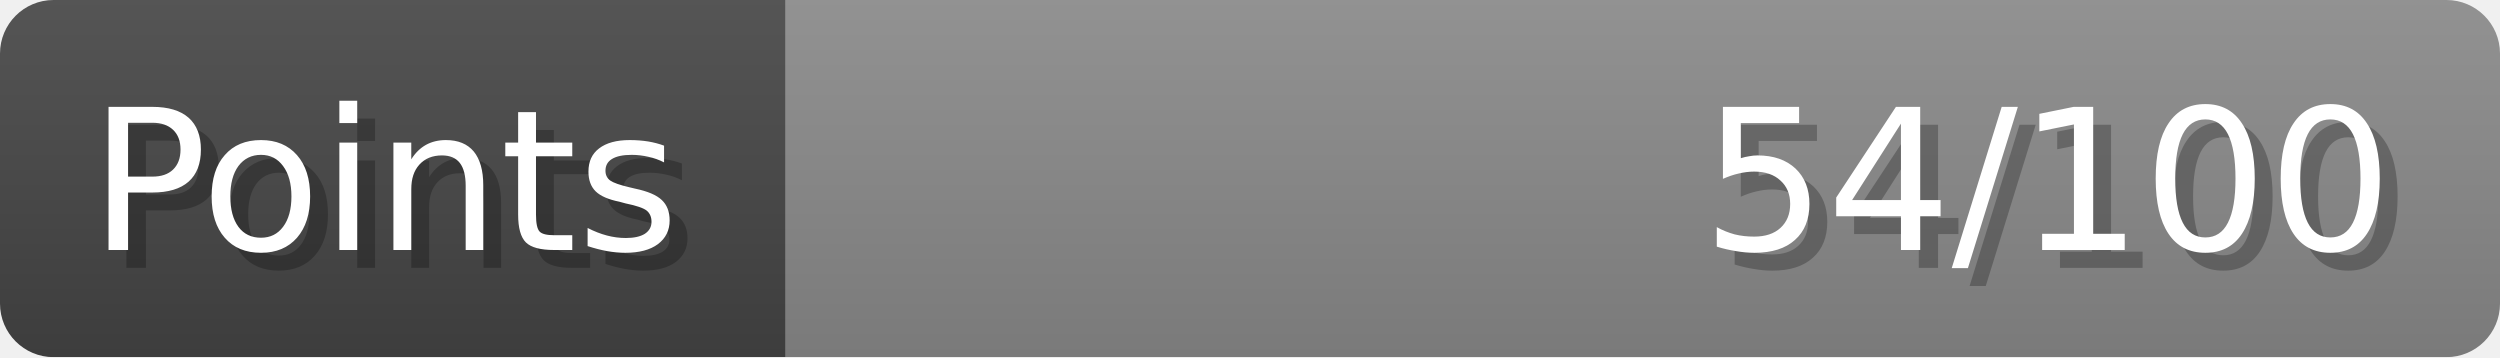
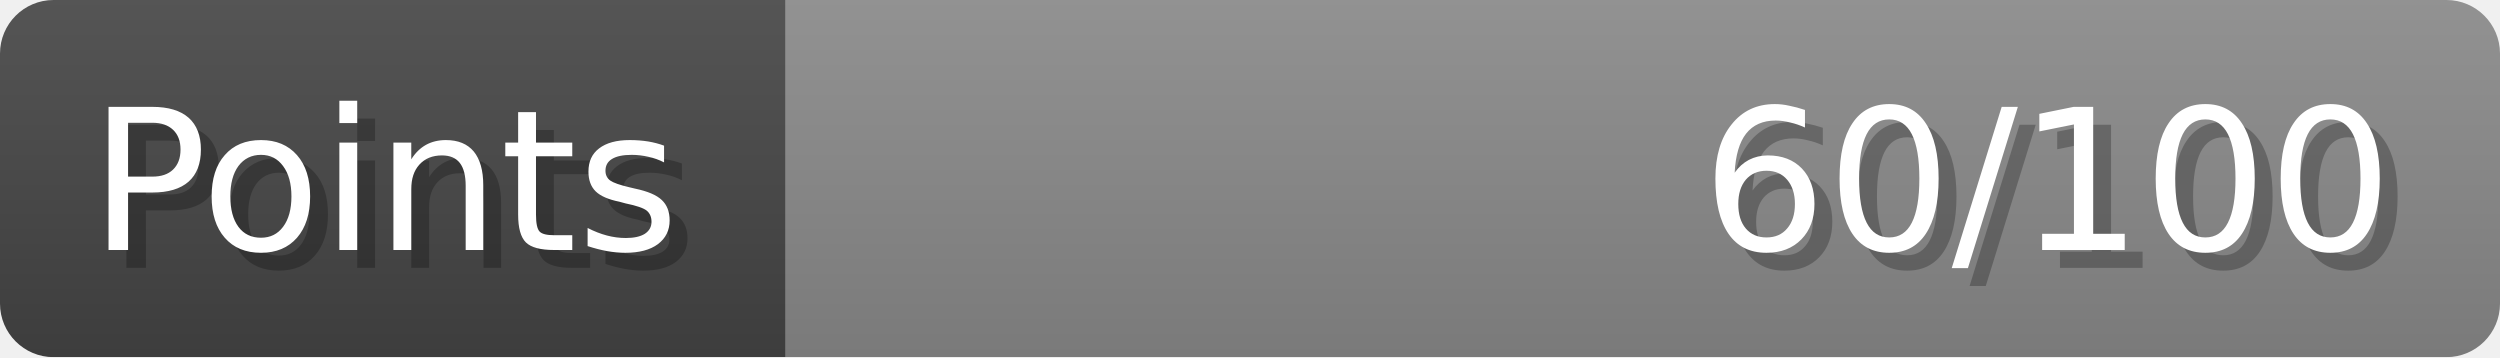
- <svg xmlns="http://www.w3.org/2000/svg" width="140px" height="20px" role="img" aria-label="Points: 54/100">
+ <svg xmlns="http://www.w3.org/2000/svg" width="140px" height="20px" role="img" aria-label="Points: 60/100">
  <linearGradient id="a" x2="0" y2="100%">
    <stop offset="0" stop-opacity=".1" stop-color="#EEE" />
    <stop offset="1" stop-opacity=".1" />
  </linearGradient>
  <mask id="m">
    <rect width="100%" height="100%" rx="3" fill="#FFF" />
  </mask>
  <g mask="url(#m)">
    <rect x="0" y="0" width="44" height="20" fill="#444" />
    <svg x="44" y="0" width="96" height="20">
      <rect width="100%" height="100%" fill="#888888" />
      <rect width="0%" height="100%" fill="#33CC11" transform="">
-         <animate attributeName="width" begin="0.5s" dur="600ms" from="0%" to="54%" repeatCount="1" fill="freeze" calcMode="spline" keyTimes="0; 1" keySplines="0.3, 0.61, 0.355, 1" />
+         <animate attributeName="width" begin="0.5s" dur="600ms" from="0%" to="60%" repeatCount="1" fill="freeze" calcMode="spline" keyTimes="0; 1" keySplines="0.3, 0.61, 0.355, 1" />
      </rect>
    </svg>
    <rect width="140" height="20" fill="url(#a)" />
  </g>
  <g aria-hidden="true" font-size="11" font-family="Verdana, DejaVu Sans, sans-serif" fill="#FFFFFF">
    <text x="6" y="15" fill="#000" opacity="0.25">Points</text>
    <text x="5" y="14">Points</text>
-     <text x="135" y="15" fill="#000" opacity="0.25" text-anchor="end">54/100</text>
-     <text x="134" y="14" text-anchor="end">54/100</text>
+     <text x="135" y="15" fill="#000" opacity="0.25" text-anchor="end">60/100</text>
+     <text x="134" y="14" text-anchor="end">60/100</text>
  </g>
</svg>
